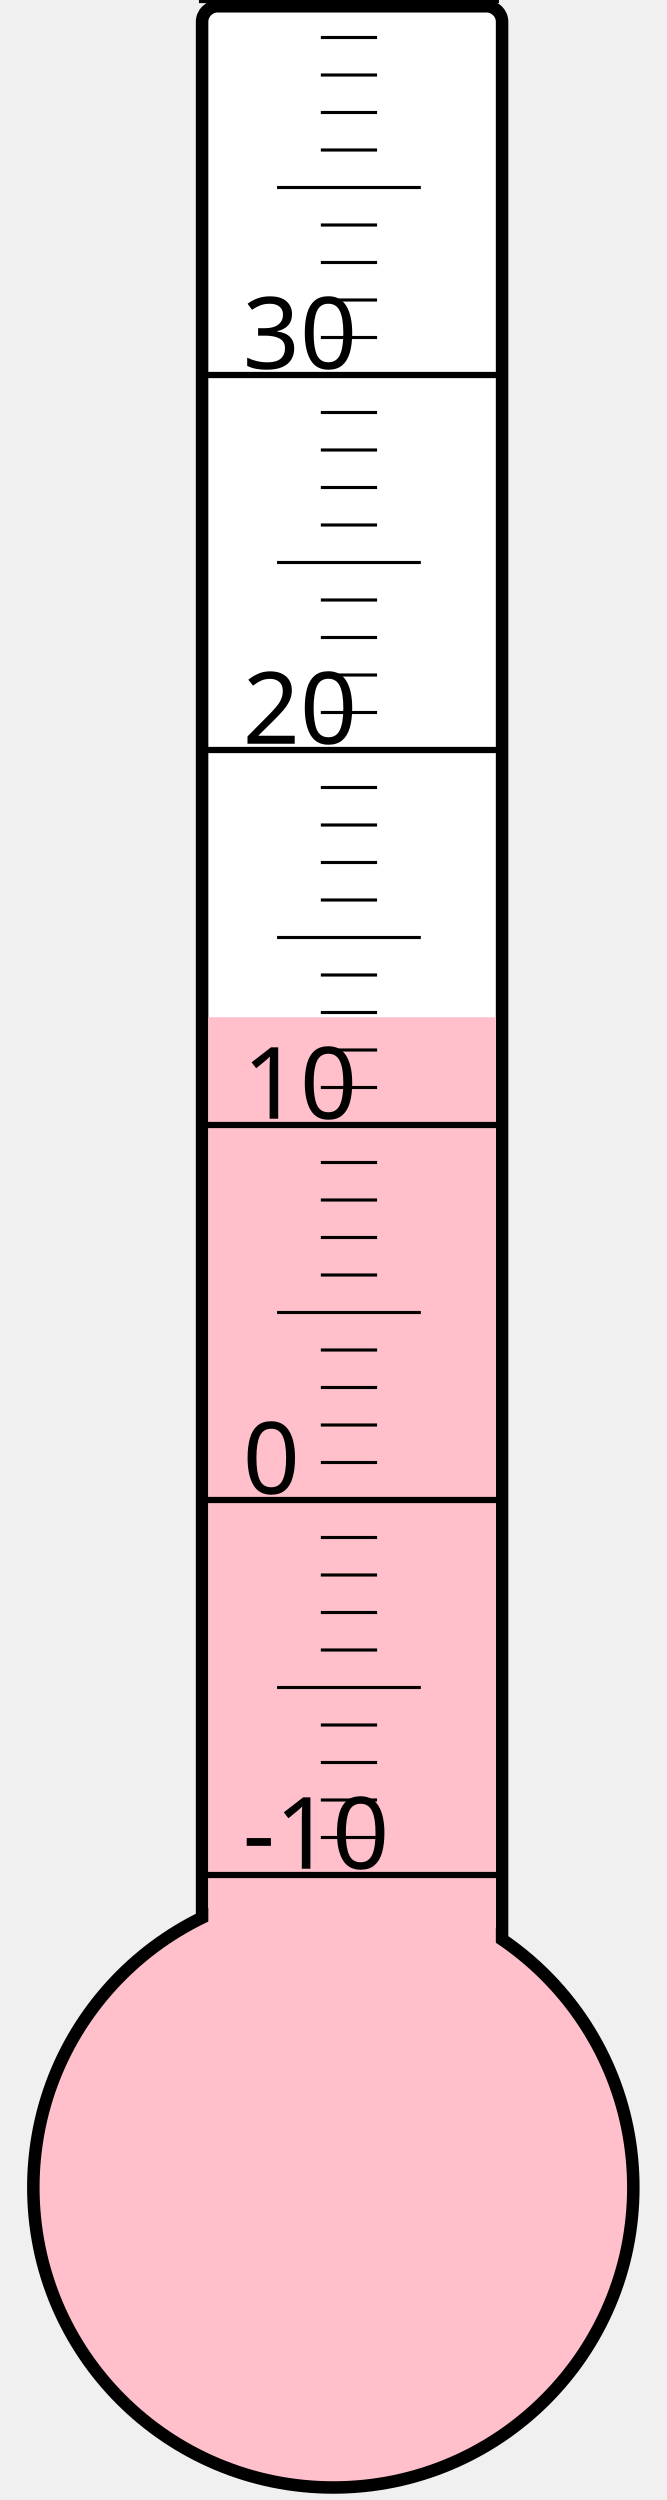
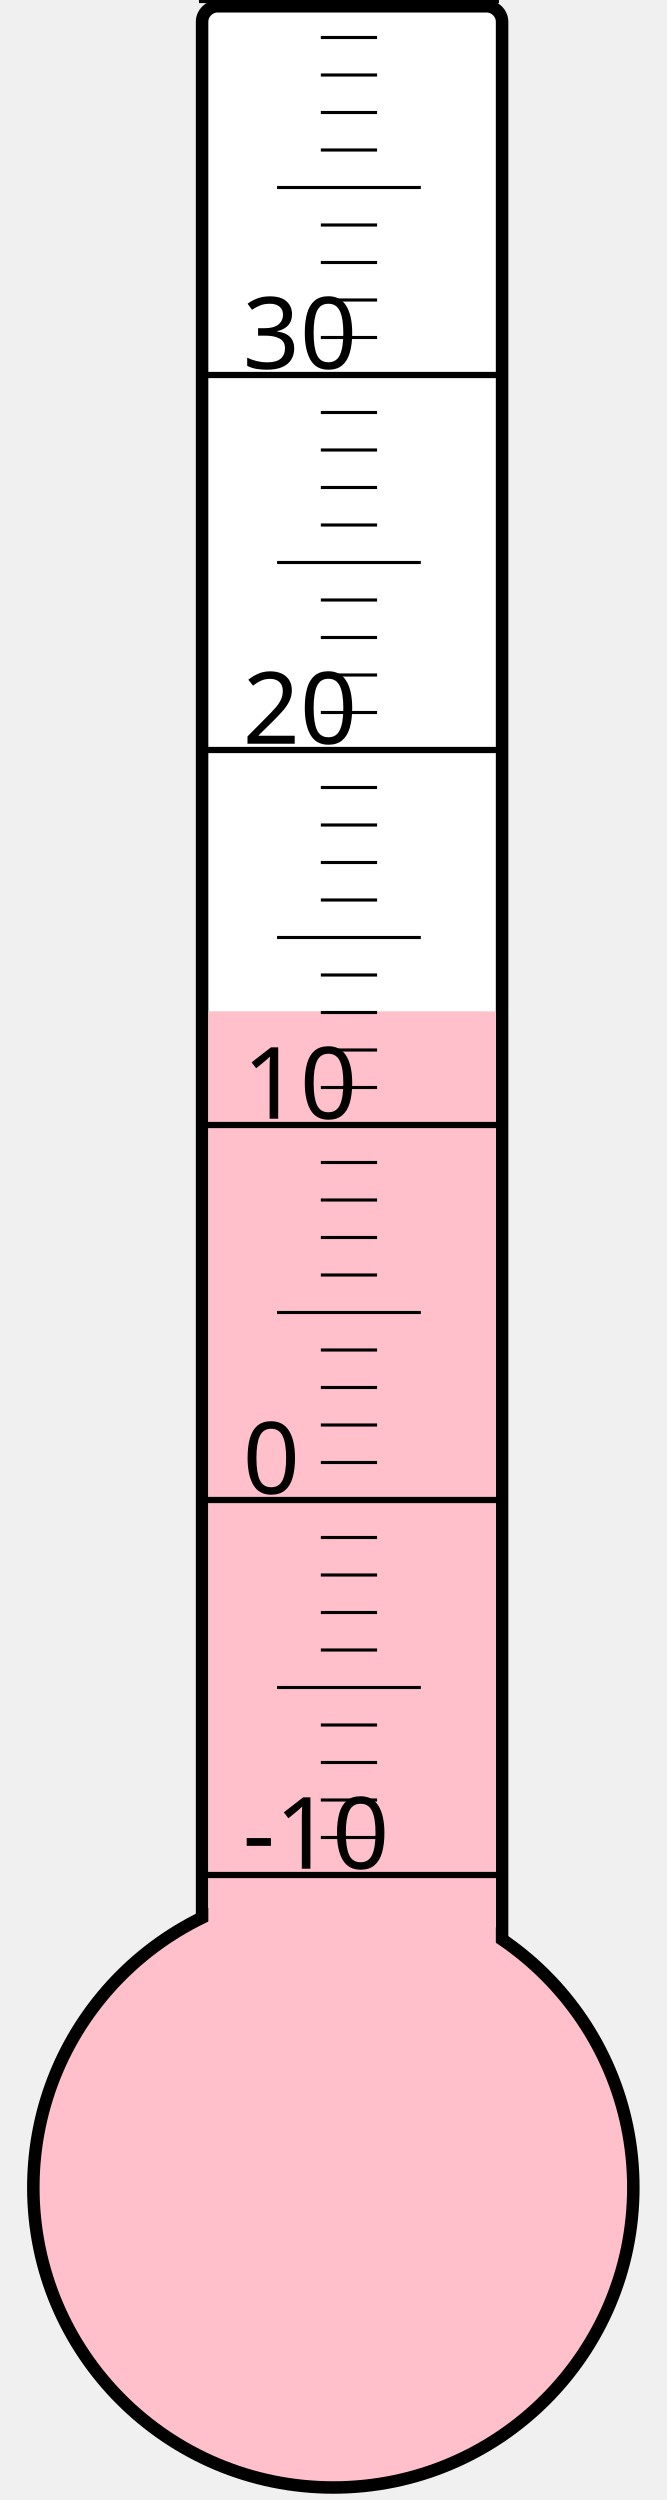
<svg xmlns="http://www.w3.org/2000/svg" width="40px" height="150px" viewBox="0 0 200 800">
  <rect width="200" height="800" x="0" y="0" style="fill: #ffffeb; fill-opacity: 0;" />
  <rect width="96" height="680" x="58" y="2" rx="5" ry="5" style="fill: white; fill-opacity: 1; stroke: black; stroke-width: 4;" />
  <circle cx="100" cy="700" r="96" style="fill: pink; stroke: black; stroke-width: 4;" />
-   <rect width="92" height="374.5" x="60" y="325.5" style="fill: pink; fill-opacity: 1; stroke-width: 0;" />
+   <rect width="92" height="376.375" x="60" y="323.625" style="fill: pink; fill-opacity: 1; stroke-width: 0;" />
  <text x="71" y="598" style="font-family: sans-serif; font-size: 24pt;">-10</text>
  <text x="71" y="478" style="font-family: sans-serif; font-size: 24pt;">0</text>
  <text x="71" y="358" style="font-family: sans-serif; font-size: 24pt;">10</text>
  <text x="71" y="238" style="font-family: sans-serif; font-size: 24pt;">20</text>
  <text x="71" y="118" style="font-family: sans-serif; font-size: 24pt;">30</text>
  <g style="stroke: black;">
    <line x1="57" y1="600" x2="153" y2="600" style="stroke-width: 2;" />
    <line x1="96" y1="588" x2="114" y2="588" style="stroke-width: 1;" />
    <line x1="96" y1="576" x2="114" y2="576" style="stroke-width: 1;" />
    <line x1="96" y1="564" x2="114" y2="564" style="stroke-width: 1;" />
    <line x1="96" y1="552" x2="114" y2="552" style="stroke-width: 1;" />
    <line x1="82" y1="540" x2="128" y2="540" style="stroke-width: 1;" />
    <line x1="96" y1="528" x2="114" y2="528" style="stroke-width: 1;" />
    <line x1="96" y1="516" x2="114" y2="516" style="stroke-width: 1;" />
    <line x1="96" y1="504" x2="114" y2="504" style="stroke-width: 1;" />
    <line x1="96" y1="492" x2="114" y2="492" style="stroke-width: 1;" />
    <line x1="57" y1="480" x2="153" y2="480" style="stroke-width: 2;" />
    <line x1="96" y1="468" x2="114" y2="468" style="stroke-width: 1;" />
    <line x1="96" y1="456" x2="114" y2="456" style="stroke-width: 1;" />
    <line x1="96" y1="444" x2="114" y2="444" style="stroke-width: 1;" />
    <line x1="96" y1="432" x2="114" y2="432" style="stroke-width: 1;" />
    <line x1="82" y1="420" x2="128" y2="420" style="stroke-width: 1;" />
    <line x1="96" y1="408" x2="114" y2="408" style="stroke-width: 1;" />
    <line x1="96" y1="396" x2="114" y2="396" style="stroke-width: 1;" />
    <line x1="96" y1="384" x2="114" y2="384" style="stroke-width: 1;" />
    <line x1="96" y1="372" x2="114" y2="372" style="stroke-width: 1;" />
    <line x1="57" y1="360" x2="153" y2="360" style="stroke-width: 2;" />
    <line x1="96" y1="348" x2="114" y2="348" style="stroke-width: 1;" />
    <line x1="96" y1="336" x2="114" y2="336" style="stroke-width: 1;" />
    <line x1="96" y1="324" x2="114" y2="324" style="stroke-width: 1;" />
    <line x1="96" y1="312" x2="114" y2="312" style="stroke-width: 1;" />
    <line x1="82" y1="300" x2="128" y2="300" style="stroke-width: 1;" />
    <line x1="96" y1="288" x2="114" y2="288" style="stroke-width: 1;" />
    <line x1="96" y1="276" x2="114" y2="276" style="stroke-width: 1;" />
    <line x1="96" y1="264" x2="114" y2="264" style="stroke-width: 1;" />
    <line x1="96" y1="252" x2="114" y2="252" style="stroke-width: 1;" />
    <line x1="57" y1="240" x2="153" y2="240" style="stroke-width: 2;" />
    <line x1="96" y1="228" x2="114" y2="228" style="stroke-width: 1;" />
    <line x1="96" y1="216" x2="114" y2="216" style="stroke-width: 1;" />
    <line x1="96" y1="204" x2="114" y2="204" style="stroke-width: 1;" />
    <line x1="96" y1="192" x2="114" y2="192" style="stroke-width: 1;" />
    <line x1="82" y1="180" x2="128" y2="180" style="stroke-width: 1;" />
    <line x1="96" y1="168" x2="114" y2="168" style="stroke-width: 1;" />
    <line x1="96" y1="156" x2="114" y2="156" style="stroke-width: 1;" />
    <line x1="96" y1="144" x2="114" y2="144" style="stroke-width: 1;" />
    <line x1="96" y1="132" x2="114" y2="132" style="stroke-width: 1;" />
    <line x1="57" y1="120" x2="153" y2="120" style="stroke-width: 2;" />
    <line x1="96" y1="108" x2="114" y2="108" style="stroke-width: 1;" />
    <line x1="96" y1="96" x2="114" y2="96" style="stroke-width: 1;" />
    <line x1="96" y1="84" x2="114" y2="84" style="stroke-width: 1;" />
    <line x1="96" y1="72" x2="114" y2="72" style="stroke-width: 1;" />
    <line x1="82" y1="60" x2="128" y2="60" style="stroke-width: 1;" />
    <line x1="96" y1="48" x2="114" y2="48" style="stroke-width: 1;" />
    <line x1="96" y1="36" x2="114" y2="36" style="stroke-width: 1;" />
    <line x1="96" y1="24" x2="114" y2="24" style="stroke-width: 1;" />
    <line x1="96" y1="12" x2="114" y2="12" style="stroke-width: 1;" />
    <line x1="57" y1="0" x2="153" y2="0" style="stroke-width: 2;" />
  </g>
</svg>
